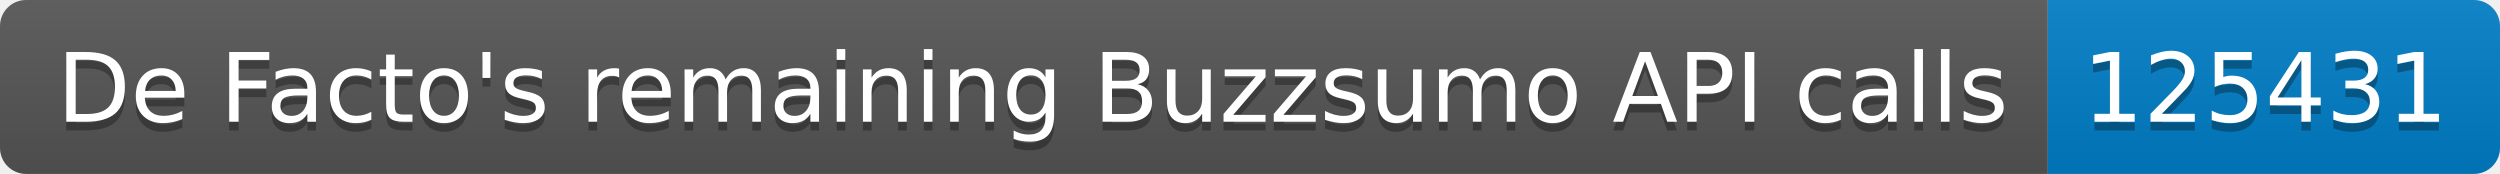
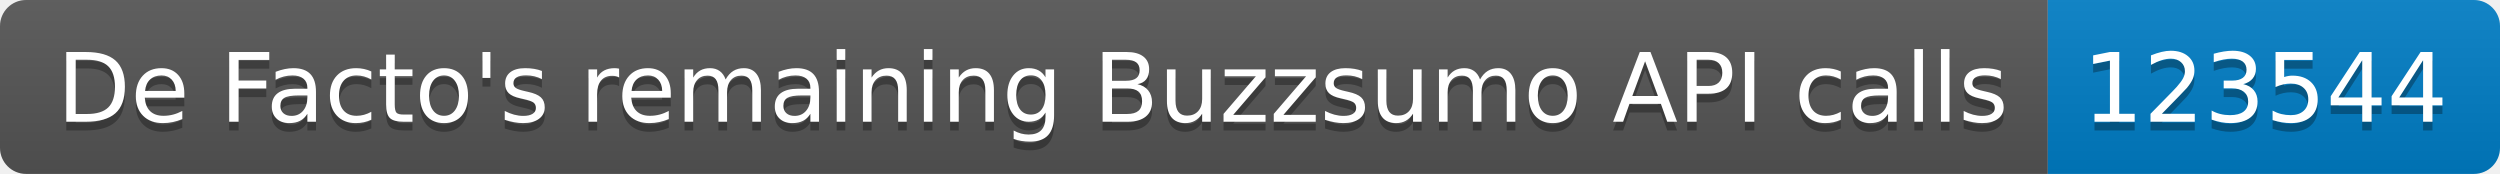
<svg xmlns="http://www.w3.org/2000/svg" width="287.5" height="20">
  <linearGradient id="smooth" x2="0" y2="100%">
    <stop offset="0" stop-color="#bbb" stop-opacity=".1" />
    <stop offset="1" stop-opacity=".1" />
  </linearGradient>
  <clipPath id="round">
    <rect width="287.5" height="20" rx="3" fill="#fff" />
  </clipPath>
  <g clip-path="url(#round)">
    <rect width="235.5" height="20" fill="#555" />
    <rect x="235.5" width="52.0" height="20" fill="#007ec6" />
    <rect width="287.5" height="20" fill="url(#smooth)" />
  </g>
  <g fill="#fff" text-anchor="middle" font-family="DejaVu Sans,Verdana,Geneva,sans-serif" font-size="110">
    <text x="1187.5" y="150" fill="#010101" fill-opacity=".3" transform="scale(0.1)" textLength="2255.0" lengthAdjust="spacing">De Facto's remaining Buzzsumo API calls</text>
    <text x="1187.5" y="140" transform="scale(0.1)" textLength="2255.0" lengthAdjust="spacing">De Facto's remaining Buzzsumo API calls</text>
-     <text x="2605.0" y="150" fill="#010101" fill-opacity=".3" transform="scale(0.1)" textLength="420.0" lengthAdjust="spacing">125431</text>
-     <text x="2605.0" y="140" transform="scale(0.1)" textLength="420.0" lengthAdjust="spacing">125431</text>
+     <text x="2605.0" y="150" fill="#010101" fill-opacity=".3" transform="scale(0.1)" textLength="420.0" lengthAdjust="spacing">123544</text>
+     <text x="2605.0" y="140" transform="scale(0.1)" textLength="420.0" lengthAdjust="spacing">123544</text>
  </g>
</svg>
